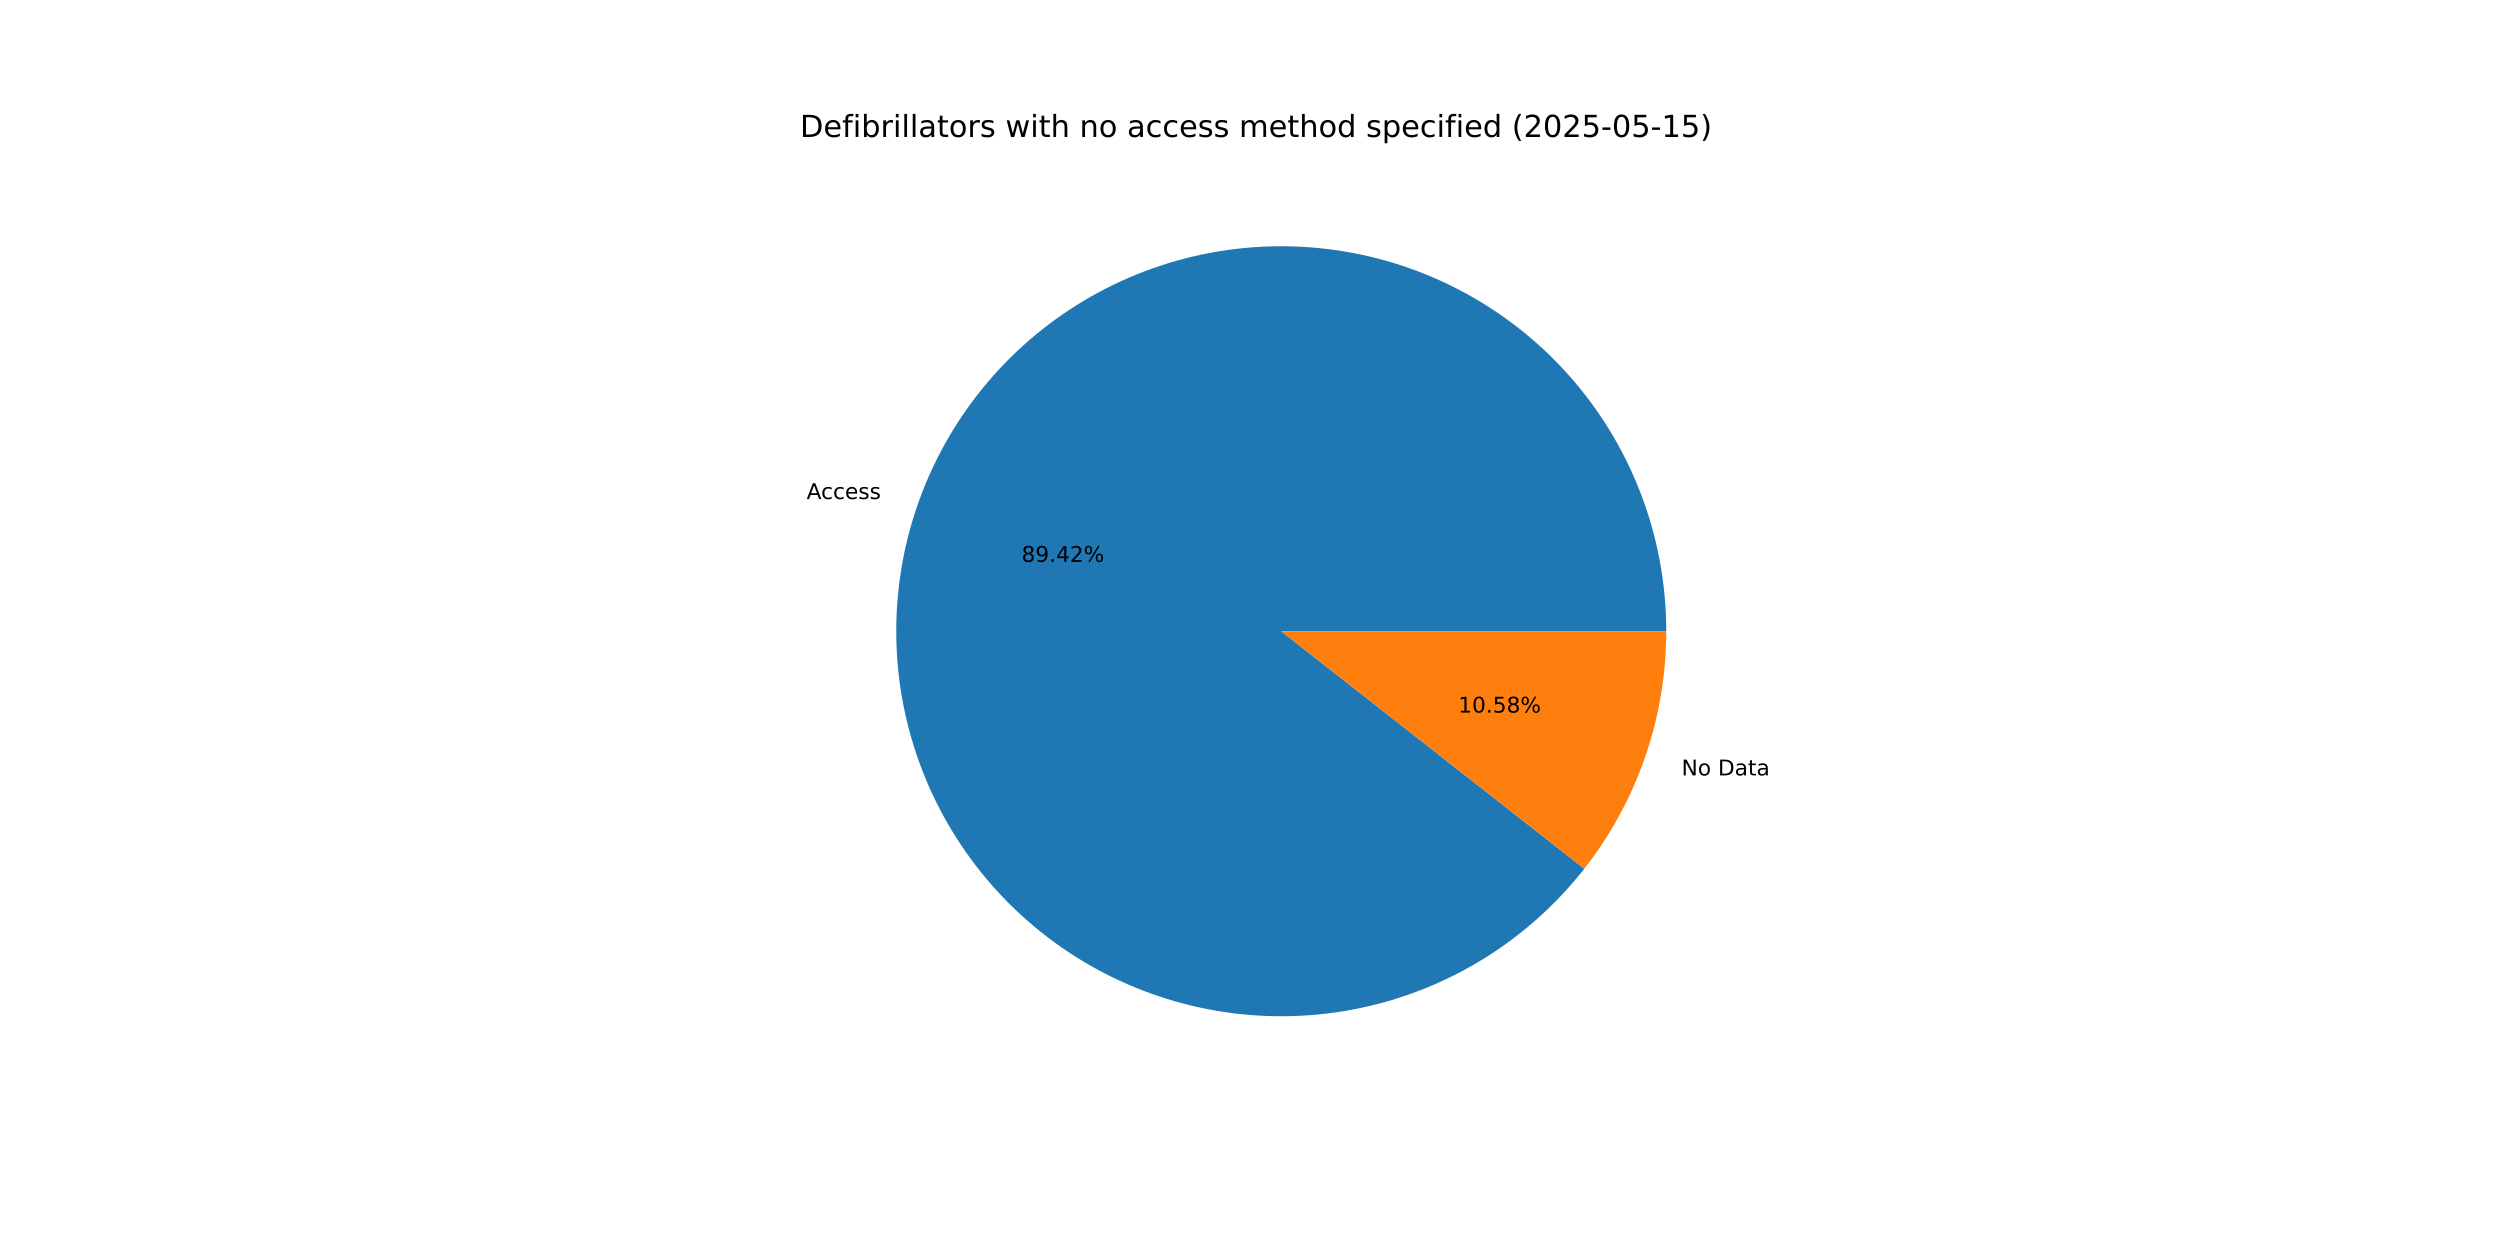
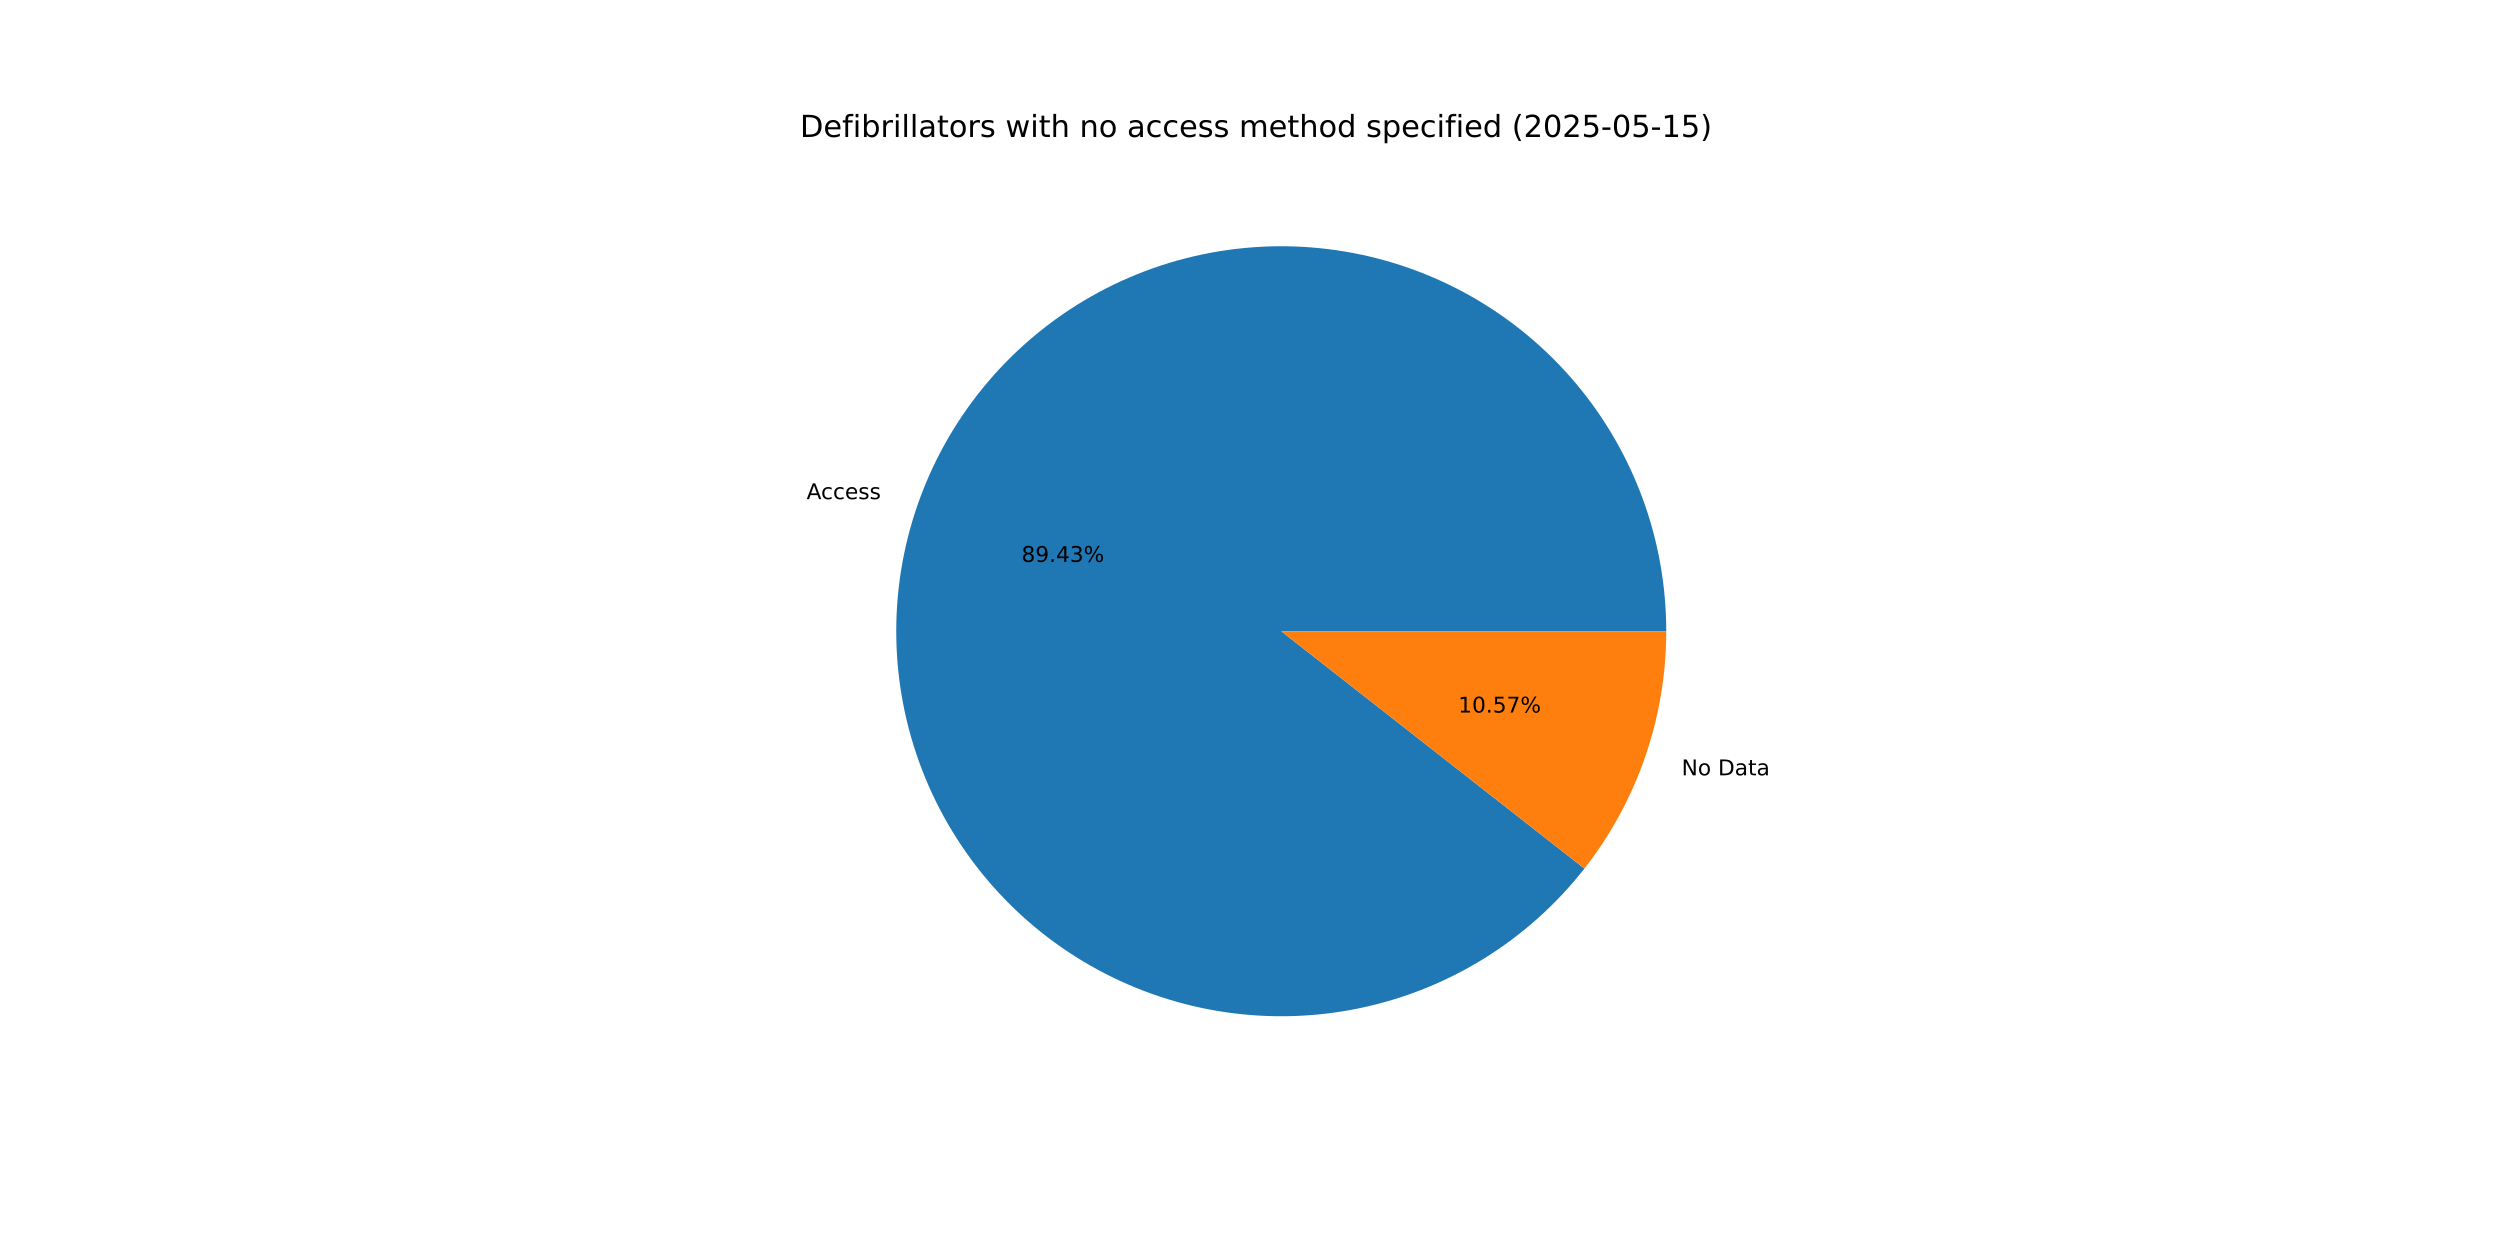
<svg xmlns="http://www.w3.org/2000/svg" xmlns:xlink="http://www.w3.org/1999/xlink" width="1152pt" height="576pt" viewBox="0 0 1152 576" version="1.1">
  <defs>
    <style type="text/css">*{stroke-linejoin: round; stroke-linecap: butt}</style>
  </defs>
  <g id="figure_1">
    <g id="patch_1">
      <path d="M 0 576  L 1152 576  L 1152 0  L 0 0  z " style="fill: #ffffff" />
    </g>
    <g id="axes_1">
      <g id="patch_2">
-         <path d="M 767.808 290.88  C 767.808 270.061 764.143 249.404 756.982 229.855  C 749.821 210.307 739.274 192.171 725.826 176.279  C 712.377 160.386 696.236 146.985 678.141 136.688  C 660.047 126.392 640.281 119.36 619.749 115.916  C 599.217 112.472 578.238 112.669 557.774 116.498  C 537.31 120.327 517.679 127.728 499.781 138.362  C 481.883 148.996 465.996 162.698 452.848 178.84  C 439.7 194.982 429.495 213.312 422.702 232.992  C 415.909 252.671 412.633 273.393 413.023 294.209  C 413.414 315.024 417.465 335.609 424.992 355.019  C 432.519 374.43 443.404 392.365 457.148 408.002  C 470.893 423.639 487.283 436.736 505.567 446.691  C 523.852 456.646 543.746 463.305 564.339 466.363  C 584.932 469.422 605.904 468.831 626.292 464.619  C 646.681 460.407 666.169 452.639 683.865 441.671  C 701.56 430.703 717.187 416.705 730.03 400.32  L 590.4 290.88  z " style="fill: #1f77b4" />
+         <path d="M 767.808 290.88  C 767.808 270.059 764.143 249.4 756.98 229.85  C 749.817 210.299 739.269 192.162 725.818 176.269  C 712.367 160.376 696.222 146.975 678.125 136.679  C 660.028 126.384 640.258 119.354 619.724 115.912  C 599.189 112.471 578.208 112.671 557.743 116.504  C 537.278 120.336 517.646 127.742 499.749 138.381  C 481.851 149.02 465.965 162.727 452.82 178.874  C 439.675 195.02 429.474 213.356 422.686 233.039  C 415.898 252.722 412.627 273.448 413.024 294.265  C 413.422 315.082 417.48 335.668 425.015 355.078  C 432.549 374.488 443.442 392.42 457.194 408.054  C 470.946 423.687 487.343 436.778 505.633 446.727  C 523.924 456.675 543.823 463.326 564.42 466.375  C 585.016 469.424 605.99 468.824 626.378 464.602  C 646.766 460.379 666.253 452.6 683.944 441.622  C 701.636 430.643 717.257 416.635 730.092 400.241  L 590.4 290.88  z " style="fill: #1f77b4" />
      </g>
      <g id="patch_3">
-         <path d="M 730.03 400.32  C 742.183 384.814 751.669 367.391 758.098 348.768  C 764.526 330.145 767.808 310.581 767.808 290.88  L 590.4 290.88  z " style="fill: #ff7f0e" />
+         <path d="M 730.092 400.241  C 742.226 384.741 751.696 367.33 758.114 348.721  C 764.532 330.112 767.808 310.564 767.808 290.88  L 590.4 290.88  z " style="fill: #ff7f0e" />
      </g>
      <g id="matplotlib.axis_1" />
      <g id="matplotlib.axis_2" />
      <g id="text_1">
-         <g transform="translate(371.6981 229.9623) scale(0.1 -0.1)">
+         <g transform="translate(371.6801 230.0144) scale(0.1 -0.1)">
          <defs>
            <path id="DejaVuSans-41" d="M 2188 4044  L 1331 1722  L 3047 1722  L 2188 4044  z M 1831 4666  L 2547 4666  L 4325 0  L 3669 0  L 3244 1197  L 1141 1197  L 716 0  L 50 0  L 1831 4666  z " transform="scale(0.015625)" />
            <path id="DejaVuSans-63" d="M 3122 3366  L 3122 2828  Q 2878 2963 2633 3030  Q 2388 3097 2138 3097  Q 1578 3097 1268 2742  Q 959 2388 959 1747  Q 959 1106 1268 751  Q 1578 397 2138 397  Q 2388 397 2633 464  Q 2878 531 3122 666  L 3122 134  Q 2881 22 2623 -34  Q 2366 -91 2075 -91  Q 1284 -91 818 406  Q 353 903 353 1747  Q 353 2603 823 3093  Q 1294 3584 2113 3584  Q 2378 3584 2631 3529  Q 2884 3475 3122 3366  z " transform="scale(0.015625)" />
            <path id="DejaVuSans-65" d="M 3597 1894  L 3597 1613  L 953 1613  Q 991 1019 1311 708  Q 1631 397 2203 397  Q 2534 397 2845 478  Q 3156 559 3463 722  L 3463 178  Q 3153 47 2828 -22  Q 2503 -91 2169 -91  Q 1331 -91 842 396  Q 353 884 353 1716  Q 353 2575 817 3079  Q 1281 3584 2069 3584  Q 2775 3584 3186 3129  Q 3597 2675 3597 1894  z M 3022 2063  Q 3016 2534 2758 2815  Q 2500 3097 2075 3097  Q 1594 3097 1305 2825  Q 1016 2553 972 2059  L 3022 2063  z " transform="scale(0.015625)" />
            <path id="DejaVuSans-73" d="M 2834 3397  L 2834 2853  Q 2591 2978 2328 3040  Q 2066 3103 1784 3103  Q 1356 3103 1142 2972  Q 928 2841 928 2578  Q 928 2378 1081 2264  Q 1234 2150 1697 2047  L 1894 2003  Q 2506 1872 2764 1633  Q 3022 1394 3022 966  Q 3022 478 2636 193  Q 2250 -91 1575 -91  Q 1294 -91 989 -36  Q 684 19 347 128  L 347 722  Q 666 556 975 473  Q 1284 391 1588 391  Q 1994 391 2212 530  Q 2431 669 2431 922  Q 2431 1156 2273 1281  Q 2116 1406 1581 1522  L 1381 1569  Q 847 1681 609 1914  Q 372 2147 372 2553  Q 372 3047 722 3315  Q 1072 3584 1716 3584  Q 2034 3584 2315 3537  Q 2597 3491 2834 3397  z " transform="scale(0.015625)" />
          </defs>
          <use xlink:href="#DejaVuSans-41" />
          <use xlink:href="#DejaVuSans-63" x="66.658" />
          <use xlink:href="#DejaVuSans-63" x="121.639" />
          <use xlink:href="#DejaVuSans-65" x="176.619" />
          <use xlink:href="#DejaVuSans-73" x="238.143" />
          <use xlink:href="#DejaVuSans-73" x="290.242" />
        </g>
      </g>
      <g id="text_2">
-         <g transform="translate(470.7165 258.9064) scale(0.1 -0.1)">
+         <g transform="translate(470.7067 258.9348) scale(0.1 -0.1)">
          <defs>
            <path id="DejaVuSans-38" d="M 2034 2216  Q 1584 2216 1326 1975  Q 1069 1734 1069 1313  Q 1069 891 1326 650  Q 1584 409 2034 409  Q 2484 409 2743 651  Q 3003 894 3003 1313  Q 3003 1734 2745 1975  Q 2488 2216 2034 2216  z M 1403 2484  Q 997 2584 770 2862  Q 544 3141 544 3541  Q 544 4100 942 4425  Q 1341 4750 2034 4750  Q 2731 4750 3128 4425  Q 3525 4100 3525 3541  Q 3525 3141 3298 2862  Q 3072 2584 2669 2484  Q 3125 2378 3379 2068  Q 3634 1759 3634 1313  Q 3634 634 3220 271  Q 2806 -91 2034 -91  Q 1263 -91 848 271  Q 434 634 434 1313  Q 434 1759 690 2068  Q 947 2378 1403 2484  z M 1172 3481  Q 1172 3119 1398 2916  Q 1625 2713 2034 2713  Q 2441 2713 2670 2916  Q 2900 3119 2900 3481  Q 2900 3844 2670 4047  Q 2441 4250 2034 4250  Q 1625 4250 1398 4047  Q 1172 3844 1172 3481  z " transform="scale(0.015625)" />
            <path id="DejaVuSans-39" d="M 703 97  L 703 672  Q 941 559 1184 500  Q 1428 441 1663 441  Q 2288 441 2617 861  Q 2947 1281 2994 2138  Q 2813 1869 2534 1725  Q 2256 1581 1919 1581  Q 1219 1581 811 2004  Q 403 2428 403 3163  Q 403 3881 828 4315  Q 1253 4750 1959 4750  Q 2769 4750 3195 4129  Q 3622 3509 3622 2328  Q 3622 1225 3098 567  Q 2575 -91 1691 -91  Q 1453 -91 1209 -44  Q 966 3 703 97  z M 1959 2075  Q 2384 2075 2632 2365  Q 2881 2656 2881 3163  Q 2881 3666 2632 3958  Q 2384 4250 1959 4250  Q 1534 4250 1286 3958  Q 1038 3666 1038 3163  Q 1038 2656 1286 2365  Q 1534 2075 1959 2075  z " transform="scale(0.015625)" />
            <path id="DejaVuSans-2e" d="M 684 794  L 1344 794  L 1344 0  L 684 0  L 684 794  z " transform="scale(0.015625)" />
            <path id="DejaVuSans-34" d="M 2419 4116  L 825 1625  L 2419 1625  L 2419 4116  z M 2253 4666  L 3047 4666  L 3047 1625  L 3713 1625  L 3713 1100  L 3047 1100  L 3047 0  L 2419 0  L 2419 1100  L 313 1100  L 313 1709  L 2253 4666  z " transform="scale(0.015625)" />
-             <path id="DejaVuSans-32" d="M 1228 531  L 3431 531  L 3431 0  L 469 0  L 469 531  Q 828 903 1448 1529  Q 2069 2156 2228 2338  Q 2531 2678 2651 2914  Q 2772 3150 2772 3378  Q 2772 3750 2511 3984  Q 2250 4219 1831 4219  Q 1534 4219 1204 4116  Q 875 4013 500 3803  L 500 4441  Q 881 4594 1212 4672  Q 1544 4750 1819 4750  Q 2544 4750 2975 4387  Q 3406 4025 3406 3419  Q 3406 3131 3298 2873  Q 3191 2616 2906 2266  Q 2828 2175 2409 1742  Q 1991 1309 1228 531  z " transform="scale(0.015625)" />
+             <path id="DejaVuSans-33" d="M 2597 2516  Q 3050 2419 3304 2112  Q 3559 1806 3559 1356  Q 3559 666 3084 287  Q 2609 -91 1734 -91  Q 1441 -91 1130 -33  Q 819 25 488 141  L 488 750  Q 750 597 1062 519  Q 1375 441 1716 441  Q 2309 441 2620 675  Q 2931 909 2931 1356  Q 2931 1769 2642 2001  Q 2353 2234 1838 2234  L 1294 2234  L 1294 2753  L 1863 2753  Q 2328 2753 2575 2939  Q 2822 3125 2822 3475  Q 2822 3834 2567 4026  Q 2313 4219 1838 4219  Q 1578 4219 1281 4162  Q 984 4106 628 3988  L 628 4550  Q 988 4650 1302 4700  Q 1616 4750 1894 4750  Q 2613 4750 3031 4423  Q 3450 4097 3450 3541  Q 3450 3153 3228 2886  Q 3006 2619 2597 2516  z " transform="scale(0.015625)" />
            <path id="DejaVuSans-25" d="M 4653 2053  Q 4381 2053 4226 1822  Q 4072 1591 4072 1178  Q 4072 772 4226 539  Q 4381 306 4653 306  Q 4919 306 5073 539  Q 5228 772 5228 1178  Q 5228 1588 5073 1820  Q 4919 2053 4653 2053  z M 4653 2450  Q 5147 2450 5437 2106  Q 5728 1763 5728 1178  Q 5728 594 5436 251  Q 5144 -91 4653 -91  Q 4153 -91 3862 251  Q 3572 594 3572 1178  Q 3572 1766 3864 2108  Q 4156 2450 4653 2450  z M 1428 4353  Q 1159 4353 1004 4120  Q 850 3888 850 3481  Q 850 3069 1003 2837  Q 1156 2606 1428 2606  Q 1700 2606 1854 2837  Q 2009 3069 2009 3481  Q 2009 3884 1853 4118  Q 1697 4353 1428 4353  z M 4250 4750  L 4750 4750  L 1831 -91  L 1331 -91  L 4250 4750  z M 1428 4750  Q 1922 4750 2215 4408  Q 2509 4066 2509 3481  Q 2509 2891 2217 2550  Q 1925 2209 1428 2209  Q 931 2209 642 2551  Q 353 2894 353 3481  Q 353 4063 643 4406  Q 934 4750 1428 4750  z " transform="scale(0.015625)" />
          </defs>
          <use xlink:href="#DejaVuSans-38" />
          <use xlink:href="#DejaVuSans-39" x="63.623" />
          <use xlink:href="#DejaVuSans-2e" x="127.246" />
          <use xlink:href="#DejaVuSans-34" x="159.033" />
-           <use xlink:href="#DejaVuSans-32" x="222.656" />
+           <use xlink:href="#DejaVuSans-33" x="222.656" />
          <use xlink:href="#DejaVuSans-25" x="286.279" />
        </g>
      </g>
      <g id="text_3">
-         <g transform="translate(774.8676 357.3164) scale(0.1 -0.1)">
+         <g transform="translate(774.8855 357.2644) scale(0.1 -0.1)">
          <defs>
            <path id="DejaVuSans-4e" d="M 628 4666  L 1478 4666  L 3547 763  L 3547 4666  L 4159 4666  L 4159 0  L 3309 0  L 1241 3903  L 1241 0  L 628 0  L 628 4666  z " transform="scale(0.015625)" />
            <path id="DejaVuSans-6f" d="M 1959 3097  Q 1497 3097 1228 2736  Q 959 2375 959 1747  Q 959 1119 1226 758  Q 1494 397 1959 397  Q 2419 397 2687 759  Q 2956 1122 2956 1747  Q 2956 2369 2687 2733  Q 2419 3097 1959 3097  z M 1959 3584  Q 2709 3584 3137 3096  Q 3566 2609 3566 1747  Q 3566 888 3137 398  Q 2709 -91 1959 -91  Q 1206 -91 779 398  Q 353 888 353 1747  Q 353 2609 779 3096  Q 1206 3584 1959 3584  z " transform="scale(0.015625)" />
            <path id="DejaVuSans-20" transform="scale(0.015625)" />
            <path id="DejaVuSans-44" d="M 1259 4147  L 1259 519  L 2022 519  Q 2988 519 3436 956  Q 3884 1394 3884 2338  Q 3884 3275 3436 3711  Q 2988 4147 2022 4147  L 1259 4147  z M 628 4666  L 1925 4666  Q 3281 4666 3915 4102  Q 4550 3538 4550 2338  Q 4550 1131 3912 565  Q 3275 0 1925 0  L 628 0  L 628 4666  z " transform="scale(0.015625)" />
            <path id="DejaVuSans-61" d="M 2194 1759  Q 1497 1759 1228 1600  Q 959 1441 959 1056  Q 959 750 1161 570  Q 1363 391 1709 391  Q 2188 391 2477 730  Q 2766 1069 2766 1631  L 2766 1759  L 2194 1759  z M 3341 1997  L 3341 0  L 2766 0  L 2766 531  Q 2569 213 2275 61  Q 1981 -91 1556 -91  Q 1019 -91 701 211  Q 384 513 384 1019  Q 384 1609 779 1909  Q 1175 2209 1959 2209  L 2766 2209  L 2766 2266  Q 2766 2663 2505 2880  Q 2244 3097 1772 3097  Q 1472 3097 1187 3025  Q 903 2953 641 2809  L 641 3341  Q 956 3463 1253 3523  Q 1550 3584 1831 3584  Q 2591 3584 2966 3190  Q 3341 2797 3341 1997  z " transform="scale(0.015625)" />
            <path id="DejaVuSans-74" d="M 1172 4494  L 1172 3500  L 2356 3500  L 2356 3053  L 1172 3053  L 1172 1153  Q 1172 725 1289 603  Q 1406 481 1766 481  L 2356 481  L 2356 0  L 1766 0  Q 1100 0 847 248  Q 594 497 594 1153  L 594 3053  L 172 3053  L 172 3500  L 594 3500  L 594 4494  L 1172 4494  z " transform="scale(0.015625)" />
          </defs>
          <use xlink:href="#DejaVuSans-4e" />
          <use xlink:href="#DejaVuSans-6f" x="74.805" />
          <use xlink:href="#DejaVuSans-20" x="135.986" />
          <use xlink:href="#DejaVuSans-44" x="167.773" />
          <use xlink:href="#DejaVuSans-61" x="244.775" />
          <use xlink:href="#DejaVuSans-74" x="306.055" />
          <use xlink:href="#DejaVuSans-61" x="345.264" />
        </g>
      </g>
      <g id="text_4">
-         <g transform="translate(671.9538 328.3723) scale(0.1 -0.1)">
+         <g transform="translate(671.9636 328.3439) scale(0.1 -0.1)">
          <defs>
            <path id="DejaVuSans-31" d="M 794 531  L 1825 531  L 1825 4091  L 703 3866  L 703 4441  L 1819 4666  L 2450 4666  L 2450 531  L 3481 531  L 3481 0  L 794 0  L 794 531  z " transform="scale(0.015625)" />
            <path id="DejaVuSans-30" d="M 2034 4250  Q 1547 4250 1301 3770  Q 1056 3291 1056 2328  Q 1056 1369 1301 889  Q 1547 409 2034 409  Q 2525 409 2770 889  Q 3016 1369 3016 2328  Q 3016 3291 2770 3770  Q 2525 4250 2034 4250  z M 2034 4750  Q 2819 4750 3233 4129  Q 3647 3509 3647 2328  Q 3647 1150 3233 529  Q 2819 -91 2034 -91  Q 1250 -91 836 529  Q 422 1150 422 2328  Q 422 3509 836 4129  Q 1250 4750 2034 4750  z " transform="scale(0.015625)" />
            <path id="DejaVuSans-35" d="M 691 4666  L 3169 4666  L 3169 4134  L 1269 4134  L 1269 2991  Q 1406 3038 1543 3061  Q 1681 3084 1819 3084  Q 2600 3084 3056 2656  Q 3513 2228 3513 1497  Q 3513 744 3044 326  Q 2575 -91 1722 -91  Q 1428 -91 1123 -41  Q 819 9 494 109  L 494 744  Q 775 591 1075 516  Q 1375 441 1709 441  Q 2250 441 2565 725  Q 2881 1009 2881 1497  Q 2881 1984 2565 2268  Q 2250 2553 1709 2553  Q 1456 2553 1204 2497  Q 953 2441 691 2322  L 691 4666  z " transform="scale(0.015625)" />
+             <path id="DejaVuSans-37" d="M 525 4666  L 3525 4666  L 3525 4397  L 1831 0  L 1172 0  L 2766 4134  L 525 4134  L 525 4666  z " transform="scale(0.015625)" />
          </defs>
          <use xlink:href="#DejaVuSans-31" />
          <use xlink:href="#DejaVuSans-30" x="63.623" />
          <use xlink:href="#DejaVuSans-2e" x="127.246" />
          <use xlink:href="#DejaVuSans-35" x="159.033" />
-           <use xlink:href="#DejaVuSans-38" x="222.656" />
+           <use xlink:href="#DejaVuSans-37" x="222.656" />
          <use xlink:href="#DejaVuSans-25" x="286.279" />
        </g>
      </g>
      <g id="text_5">
        <g transform="translate(368.64 63.12) scale(0.14 -0.14)">
          <defs>
            <path id="DejaVuSans-66" d="M 2375 4863  L 2375 4384  L 1825 4384  Q 1516 4384 1395 4259  Q 1275 4134 1275 3809  L 1275 3500  L 2222 3500  L 2222 3053  L 1275 3053  L 1275 0  L 697 0  L 697 3053  L 147 3053  L 147 3500  L 697 3500  L 697 3744  Q 697 4328 969 4595  Q 1241 4863 1831 4863  L 2375 4863  z " transform="scale(0.015625)" />
            <path id="DejaVuSans-69" d="M 603 3500  L 1178 3500  L 1178 0  L 603 0  L 603 3500  z M 603 4863  L 1178 4863  L 1178 4134  L 603 4134  L 603 4863  z " transform="scale(0.015625)" />
            <path id="DejaVuSans-62" d="M 3116 1747  Q 3116 2381 2855 2742  Q 2594 3103 2138 3103  Q 1681 3103 1420 2742  Q 1159 2381 1159 1747  Q 1159 1113 1420 752  Q 1681 391 2138 391  Q 2594 391 2855 752  Q 3116 1113 3116 1747  z M 1159 2969  Q 1341 3281 1617 3432  Q 1894 3584 2278 3584  Q 2916 3584 3314 3078  Q 3713 2572 3713 1747  Q 3713 922 3314 415  Q 2916 -91 2278 -91  Q 1894 -91 1617 61  Q 1341 213 1159 525  L 1159 0  L 581 0  L 581 4863  L 1159 4863  L 1159 2969  z " transform="scale(0.015625)" />
            <path id="DejaVuSans-72" d="M 2631 2963  Q 2534 3019 2420 3045  Q 2306 3072 2169 3072  Q 1681 3072 1420 2755  Q 1159 2438 1159 1844  L 1159 0  L 581 0  L 581 3500  L 1159 3500  L 1159 2956  Q 1341 3275 1631 3429  Q 1922 3584 2338 3584  Q 2397 3584 2469 3576  Q 2541 3569 2628 3553  L 2631 2963  z " transform="scale(0.015625)" />
            <path id="DejaVuSans-6c" d="M 603 4863  L 1178 4863  L 1178 0  L 603 0  L 603 4863  z " transform="scale(0.015625)" />
            <path id="DejaVuSans-77" d="M 269 3500  L 844 3500  L 1563 769  L 2278 3500  L 2956 3500  L 3675 769  L 4391 3500  L 4966 3500  L 4050 0  L 3372 0  L 2619 2869  L 1863 0  L 1184 0  L 269 3500  z " transform="scale(0.015625)" />
            <path id="DejaVuSans-68" d="M 3513 2113  L 3513 0  L 2938 0  L 2938 2094  Q 2938 2591 2744 2837  Q 2550 3084 2163 3084  Q 1697 3084 1428 2787  Q 1159 2491 1159 1978  L 1159 0  L 581 0  L 581 4863  L 1159 4863  L 1159 2956  Q 1366 3272 1645 3428  Q 1925 3584 2291 3584  Q 2894 3584 3203 3211  Q 3513 2838 3513 2113  z " transform="scale(0.015625)" />
            <path id="DejaVuSans-6e" d="M 3513 2113  L 3513 0  L 2938 0  L 2938 2094  Q 2938 2591 2744 2837  Q 2550 3084 2163 3084  Q 1697 3084 1428 2787  Q 1159 2491 1159 1978  L 1159 0  L 581 0  L 581 3500  L 1159 3500  L 1159 2956  Q 1366 3272 1645 3428  Q 1925 3584 2291 3584  Q 2894 3584 3203 3211  Q 3513 2838 3513 2113  z " transform="scale(0.015625)" />
            <path id="DejaVuSans-6d" d="M 3328 2828  Q 3544 3216 3844 3400  Q 4144 3584 4550 3584  Q 5097 3584 5394 3201  Q 5691 2819 5691 2113  L 5691 0  L 5113 0  L 5113 2094  Q 5113 2597 4934 2840  Q 4756 3084 4391 3084  Q 3944 3084 3684 2787  Q 3425 2491 3425 1978  L 3425 0  L 2847 0  L 2847 2094  Q 2847 2600 2669 2842  Q 2491 3084 2119 3084  Q 1678 3084 1418 2786  Q 1159 2488 1159 1978  L 1159 0  L 581 0  L 581 3500  L 1159 3500  L 1159 2956  Q 1356 3278 1631 3431  Q 1906 3584 2284 3584  Q 2666 3584 2933 3390  Q 3200 3197 3328 2828  z " transform="scale(0.015625)" />
            <path id="DejaVuSans-64" d="M 2906 2969  L 2906 4863  L 3481 4863  L 3481 0  L 2906 0  L 2906 525  Q 2725 213 2448 61  Q 2172 -91 1784 -91  Q 1150 -91 751 415  Q 353 922 353 1747  Q 353 2572 751 3078  Q 1150 3584 1784 3584  Q 2172 3584 2448 3432  Q 2725 3281 2906 2969  z M 947 1747  Q 947 1113 1208 752  Q 1469 391 1925 391  Q 2381 391 2643 752  Q 2906 1113 2906 1747  Q 2906 2381 2643 2742  Q 2381 3103 1925 3103  Q 1469 3103 1208 2742  Q 947 2381 947 1747  z " transform="scale(0.015625)" />
            <path id="DejaVuSans-70" d="M 1159 525  L 1159 -1331  L 581 -1331  L 581 3500  L 1159 3500  L 1159 2969  Q 1341 3281 1617 3432  Q 1894 3584 2278 3584  Q 2916 3584 3314 3078  Q 3713 2572 3713 1747  Q 3713 922 3314 415  Q 2916 -91 2278 -91  Q 1894 -91 1617 61  Q 1341 213 1159 525  z M 3116 1747  Q 3116 2381 2855 2742  Q 2594 3103 2138 3103  Q 1681 3103 1420 2742  Q 1159 2381 1159 1747  Q 1159 1113 1420 752  Q 1681 391 2138 391  Q 2594 391 2855 752  Q 3116 1113 3116 1747  z " transform="scale(0.015625)" />
            <path id="DejaVuSans-28" d="M 1984 4856  Q 1566 4138 1362 3434  Q 1159 2731 1159 2009  Q 1159 1288 1364 580  Q 1569 -128 1984 -844  L 1484 -844  Q 1016 -109 783 600  Q 550 1309 550 2009  Q 550 2706 781 3412  Q 1013 4119 1484 4856  L 1984 4856  z " transform="scale(0.015625)" />
+             <path id="DejaVuSans-32" d="M 1228 531  L 3431 531  L 3431 0  L 469 0  L 469 531  Q 828 903 1448 1529  Q 2069 2156 2228 2338  Q 2531 2678 2651 2914  Q 2772 3150 2772 3378  Q 2772 3750 2511 3984  Q 2250 4219 1831 4219  Q 1534 4219 1204 4116  Q 875 4013 500 3803  L 500 4441  Q 881 4594 1212 4672  Q 1544 4750 1819 4750  Q 2544 4750 2975 4387  Q 3406 4025 3406 3419  Q 3406 3131 3298 2873  Q 3191 2616 2906 2266  Q 2828 2175 2409 1742  Q 1991 1309 1228 531  z " transform="scale(0.015625)" />
            <path id="DejaVuSans-2d" d="M 313 2009  L 1997 2009  L 1997 1497  L 313 1497  L 313 2009  z " transform="scale(0.015625)" />
            <path id="DejaVuSans-29" d="M 513 4856  L 1013 4856  Q 1481 4119 1714 3412  Q 1947 2706 1947 2009  Q 1947 1309 1714 600  Q 1481 -109 1013 -844  L 513 -844  Q 928 -128 1133 580  Q 1338 1288 1338 2009  Q 1338 2731 1133 3434  Q 928 4138 513 4856  z " transform="scale(0.015625)" />
          </defs>
          <use xlink:href="#DejaVuSans-44" />
          <use xlink:href="#DejaVuSans-65" x="77.002" />
          <use xlink:href="#DejaVuSans-66" x="138.525" />
          <use xlink:href="#DejaVuSans-69" x="173.73" />
          <use xlink:href="#DejaVuSans-62" x="201.514" />
          <use xlink:href="#DejaVuSans-72" x="264.99" />
          <use xlink:href="#DejaVuSans-69" x="306.104" />
          <use xlink:href="#DejaVuSans-6c" x="333.887" />
          <use xlink:href="#DejaVuSans-6c" x="361.67" />
          <use xlink:href="#DejaVuSans-61" x="389.453" />
          <use xlink:href="#DejaVuSans-74" x="450.732" />
          <use xlink:href="#DejaVuSans-6f" x="489.941" />
          <use xlink:href="#DejaVuSans-72" x="551.123" />
          <use xlink:href="#DejaVuSans-73" x="592.236" />
          <use xlink:href="#DejaVuSans-20" x="644.336" />
          <use xlink:href="#DejaVuSans-77" x="676.123" />
          <use xlink:href="#DejaVuSans-69" x="757.91" />
          <use xlink:href="#DejaVuSans-74" x="785.693" />
          <use xlink:href="#DejaVuSans-68" x="824.902" />
          <use xlink:href="#DejaVuSans-20" x="888.281" />
          <use xlink:href="#DejaVuSans-6e" x="920.068" />
          <use xlink:href="#DejaVuSans-6f" x="983.447" />
          <use xlink:href="#DejaVuSans-20" x="1044.629" />
          <use xlink:href="#DejaVuSans-61" x="1076.416" />
          <use xlink:href="#DejaVuSans-63" x="1137.695" />
          <use xlink:href="#DejaVuSans-63" x="1192.676" />
          <use xlink:href="#DejaVuSans-65" x="1247.656" />
          <use xlink:href="#DejaVuSans-73" x="1309.18" />
          <use xlink:href="#DejaVuSans-73" x="1361.279" />
          <use xlink:href="#DejaVuSans-20" x="1413.379" />
          <use xlink:href="#DejaVuSans-6d" x="1445.166" />
          <use xlink:href="#DejaVuSans-65" x="1542.578" />
          <use xlink:href="#DejaVuSans-74" x="1604.102" />
          <use xlink:href="#DejaVuSans-68" x="1643.311" />
          <use xlink:href="#DejaVuSans-6f" x="1706.689" />
          <use xlink:href="#DejaVuSans-64" x="1767.871" />
          <use xlink:href="#DejaVuSans-20" x="1831.348" />
          <use xlink:href="#DejaVuSans-73" x="1863.135" />
          <use xlink:href="#DejaVuSans-70" x="1915.234" />
          <use xlink:href="#DejaVuSans-65" x="1978.711" />
          <use xlink:href="#DejaVuSans-63" x="2040.234" />
          <use xlink:href="#DejaVuSans-69" x="2095.215" />
          <use xlink:href="#DejaVuSans-66" x="2122.998" />
          <use xlink:href="#DejaVuSans-69" x="2158.203" />
          <use xlink:href="#DejaVuSans-65" x="2185.986" />
          <use xlink:href="#DejaVuSans-64" x="2247.51" />
          <use xlink:href="#DejaVuSans-20" x="2310.986" />
          <use xlink:href="#DejaVuSans-28" x="2342.773" />
          <use xlink:href="#DejaVuSans-32" x="2381.787" />
          <use xlink:href="#DejaVuSans-30" x="2445.41" />
          <use xlink:href="#DejaVuSans-32" x="2509.033" />
          <use xlink:href="#DejaVuSans-35" x="2572.656" />
          <use xlink:href="#DejaVuSans-2d" x="2636.279" />
          <use xlink:href="#DejaVuSans-30" x="2672.363" />
          <use xlink:href="#DejaVuSans-35" x="2735.986" />
          <use xlink:href="#DejaVuSans-2d" x="2799.609" />
          <use xlink:href="#DejaVuSans-31" x="2835.693" />
          <use xlink:href="#DejaVuSans-35" x="2899.316" />
          <use xlink:href="#DejaVuSans-29" x="2962.939" />
        </g>
      </g>
    </g>
  </g>
</svg>
